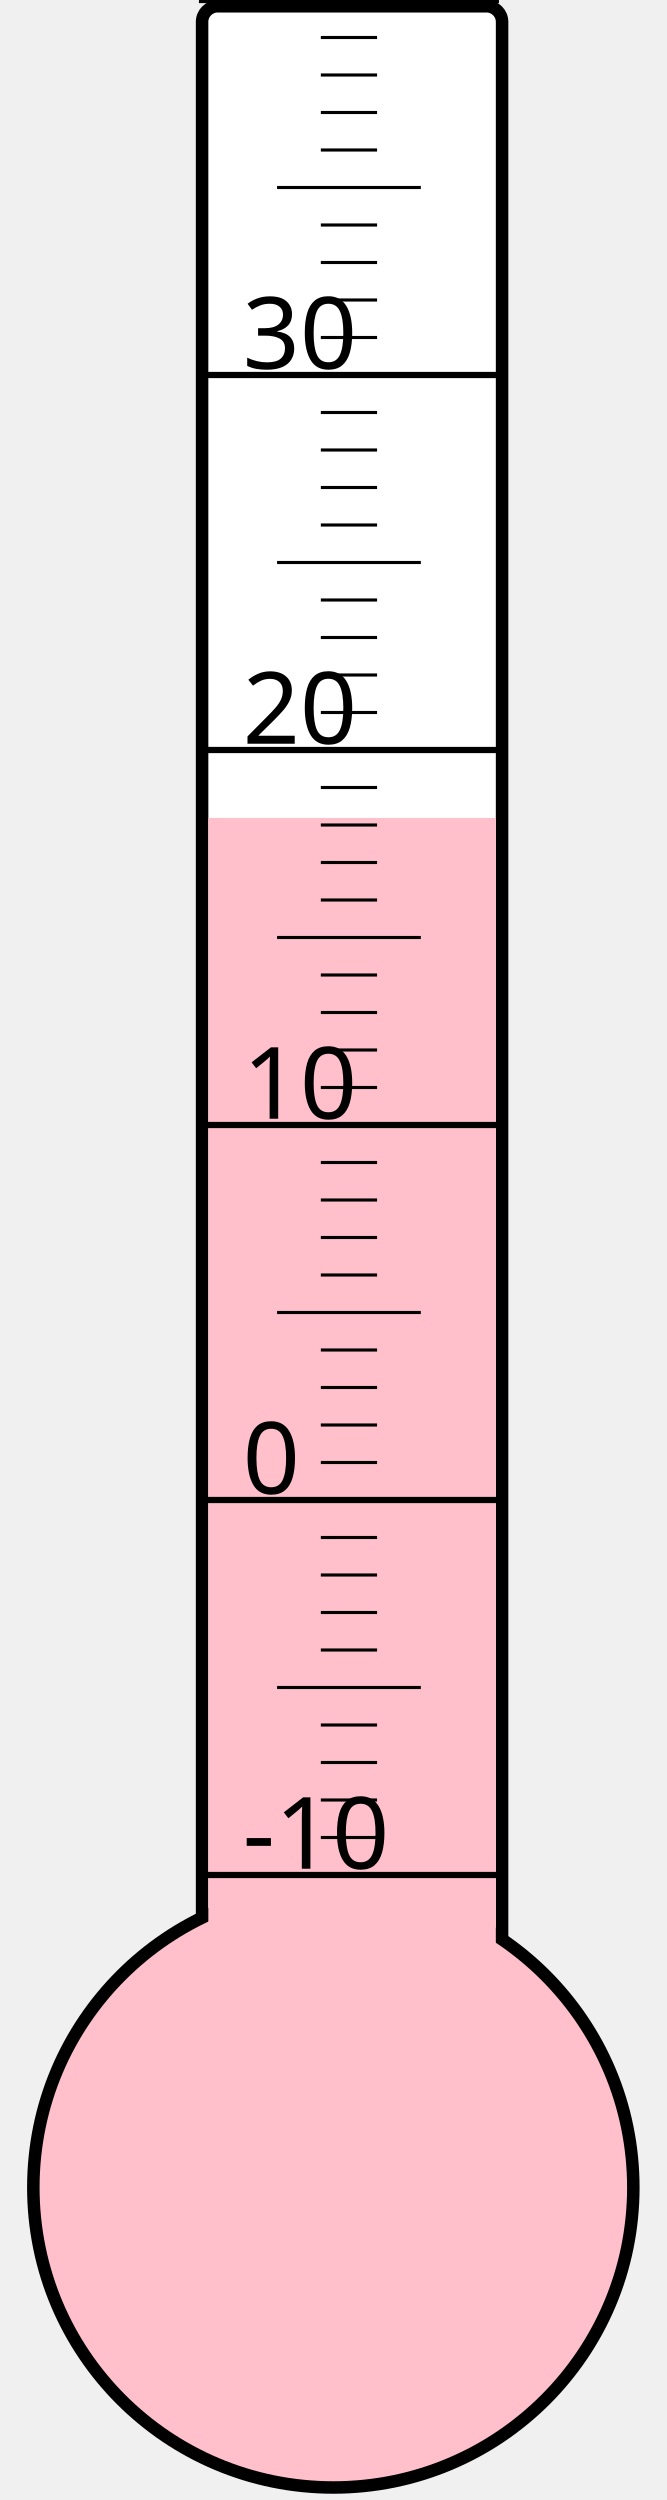
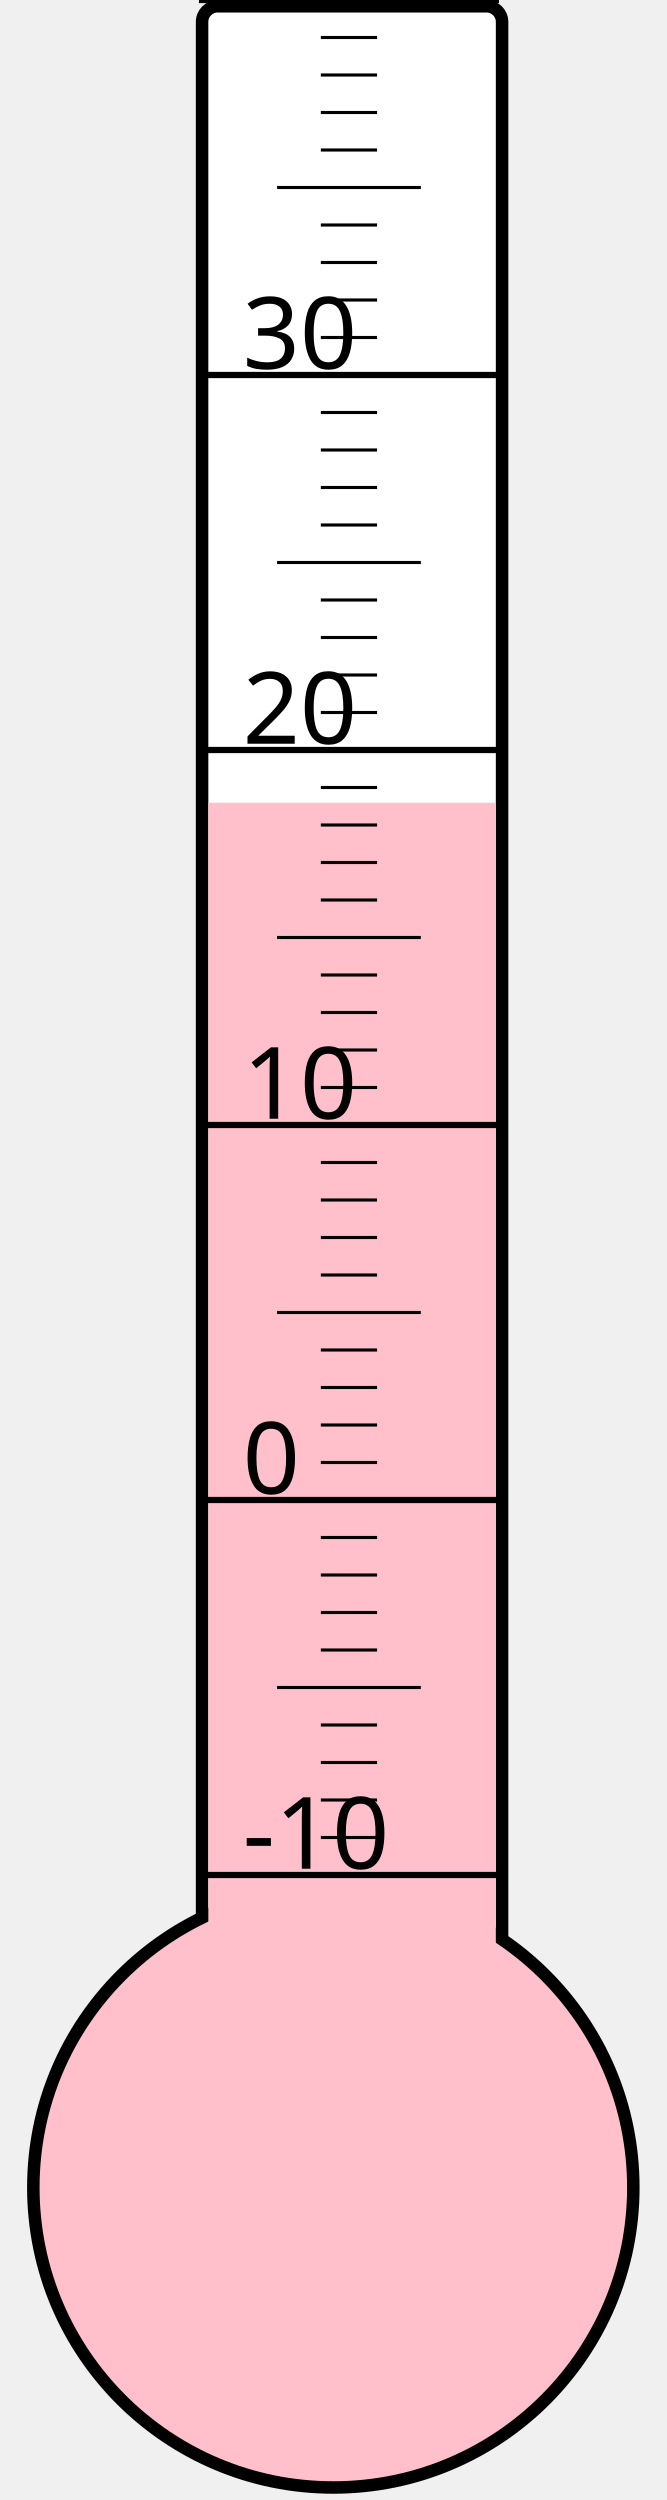
<svg xmlns="http://www.w3.org/2000/svg" width="40px" height="150px" viewBox="0 0 200 800">
  <rect width="200" height="800" x="0" y="0" style="fill: #ffffeb; fill-opacity: 0;" />
  <rect width="96" height="680" x="58" y="2" rx="5" ry="5" style="fill: white; fill-opacity: 1; stroke: black; stroke-width: 4;" />
  <circle cx="100" cy="700" r="96" style="fill: pink; stroke: black; stroke-width: 4;" />
-   <rect width="92" height="438.25" x="60" y="261.75" style="fill: pink; fill-opacity: 1; stroke-width: 0;" />
+   <rect width="92" height="443.125" x="60" y="256.875" style="fill: pink; fill-opacity: 1; stroke-width: 0;" />
  <text x="71" y="598" style="font-family: sans-serif; font-size: 24pt;">-10</text>
  <text x="71" y="478" style="font-family: sans-serif; font-size: 24pt;">0</text>
  <text x="71" y="358" style="font-family: sans-serif; font-size: 24pt;">10</text>
  <text x="71" y="238" style="font-family: sans-serif; font-size: 24pt;">20</text>
  <text x="71" y="118" style="font-family: sans-serif; font-size: 24pt;">30</text>
  <g style="stroke: black;">
    <line x1="57" y1="600" x2="153" y2="600" style="stroke-width: 2;" />
    <line x1="96" y1="588" x2="114" y2="588" style="stroke-width: 1;" />
    <line x1="96" y1="576" x2="114" y2="576" style="stroke-width: 1;" />
    <line x1="96" y1="564" x2="114" y2="564" style="stroke-width: 1;" />
    <line x1="96" y1="552" x2="114" y2="552" style="stroke-width: 1;" />
    <line x1="82" y1="540" x2="128" y2="540" style="stroke-width: 1;" />
    <line x1="96" y1="528" x2="114" y2="528" style="stroke-width: 1;" />
    <line x1="96" y1="516" x2="114" y2="516" style="stroke-width: 1;" />
    <line x1="96" y1="504" x2="114" y2="504" style="stroke-width: 1;" />
    <line x1="96" y1="492" x2="114" y2="492" style="stroke-width: 1;" />
    <line x1="57" y1="480" x2="153" y2="480" style="stroke-width: 2;" />
    <line x1="96" y1="468" x2="114" y2="468" style="stroke-width: 1;" />
    <line x1="96" y1="456" x2="114" y2="456" style="stroke-width: 1;" />
    <line x1="96" y1="444" x2="114" y2="444" style="stroke-width: 1;" />
    <line x1="96" y1="432" x2="114" y2="432" style="stroke-width: 1;" />
    <line x1="82" y1="420" x2="128" y2="420" style="stroke-width: 1;" />
    <line x1="96" y1="408" x2="114" y2="408" style="stroke-width: 1;" />
    <line x1="96" y1="396" x2="114" y2="396" style="stroke-width: 1;" />
    <line x1="96" y1="384" x2="114" y2="384" style="stroke-width: 1;" />
    <line x1="96" y1="372" x2="114" y2="372" style="stroke-width: 1;" />
    <line x1="57" y1="360" x2="153" y2="360" style="stroke-width: 2;" />
    <line x1="96" y1="348" x2="114" y2="348" style="stroke-width: 1;" />
    <line x1="96" y1="336" x2="114" y2="336" style="stroke-width: 1;" />
    <line x1="96" y1="324" x2="114" y2="324" style="stroke-width: 1;" />
    <line x1="96" y1="312" x2="114" y2="312" style="stroke-width: 1;" />
    <line x1="82" y1="300" x2="128" y2="300" style="stroke-width: 1;" />
    <line x1="96" y1="288" x2="114" y2="288" style="stroke-width: 1;" />
    <line x1="96" y1="276" x2="114" y2="276" style="stroke-width: 1;" />
    <line x1="96" y1="264" x2="114" y2="264" style="stroke-width: 1;" />
    <line x1="96" y1="252" x2="114" y2="252" style="stroke-width: 1;" />
    <line x1="57" y1="240" x2="153" y2="240" style="stroke-width: 2;" />
    <line x1="96" y1="228" x2="114" y2="228" style="stroke-width: 1;" />
    <line x1="96" y1="216" x2="114" y2="216" style="stroke-width: 1;" />
    <line x1="96" y1="204" x2="114" y2="204" style="stroke-width: 1;" />
    <line x1="96" y1="192" x2="114" y2="192" style="stroke-width: 1;" />
    <line x1="82" y1="180" x2="128" y2="180" style="stroke-width: 1;" />
    <line x1="96" y1="168" x2="114" y2="168" style="stroke-width: 1;" />
    <line x1="96" y1="156" x2="114" y2="156" style="stroke-width: 1;" />
    <line x1="96" y1="144" x2="114" y2="144" style="stroke-width: 1;" />
    <line x1="96" y1="132" x2="114" y2="132" style="stroke-width: 1;" />
    <line x1="57" y1="120" x2="153" y2="120" style="stroke-width: 2;" />
    <line x1="96" y1="108" x2="114" y2="108" style="stroke-width: 1;" />
    <line x1="96" y1="96" x2="114" y2="96" style="stroke-width: 1;" />
    <line x1="96" y1="84" x2="114" y2="84" style="stroke-width: 1;" />
    <line x1="96" y1="72" x2="114" y2="72" style="stroke-width: 1;" />
    <line x1="82" y1="60" x2="128" y2="60" style="stroke-width: 1;" />
    <line x1="96" y1="48" x2="114" y2="48" style="stroke-width: 1;" />
    <line x1="96" y1="36" x2="114" y2="36" style="stroke-width: 1;" />
    <line x1="96" y1="24" x2="114" y2="24" style="stroke-width: 1;" />
    <line x1="96" y1="12" x2="114" y2="12" style="stroke-width: 1;" />
    <line x1="57" y1="0" x2="153" y2="0" style="stroke-width: 2;" />
  </g>
</svg>
